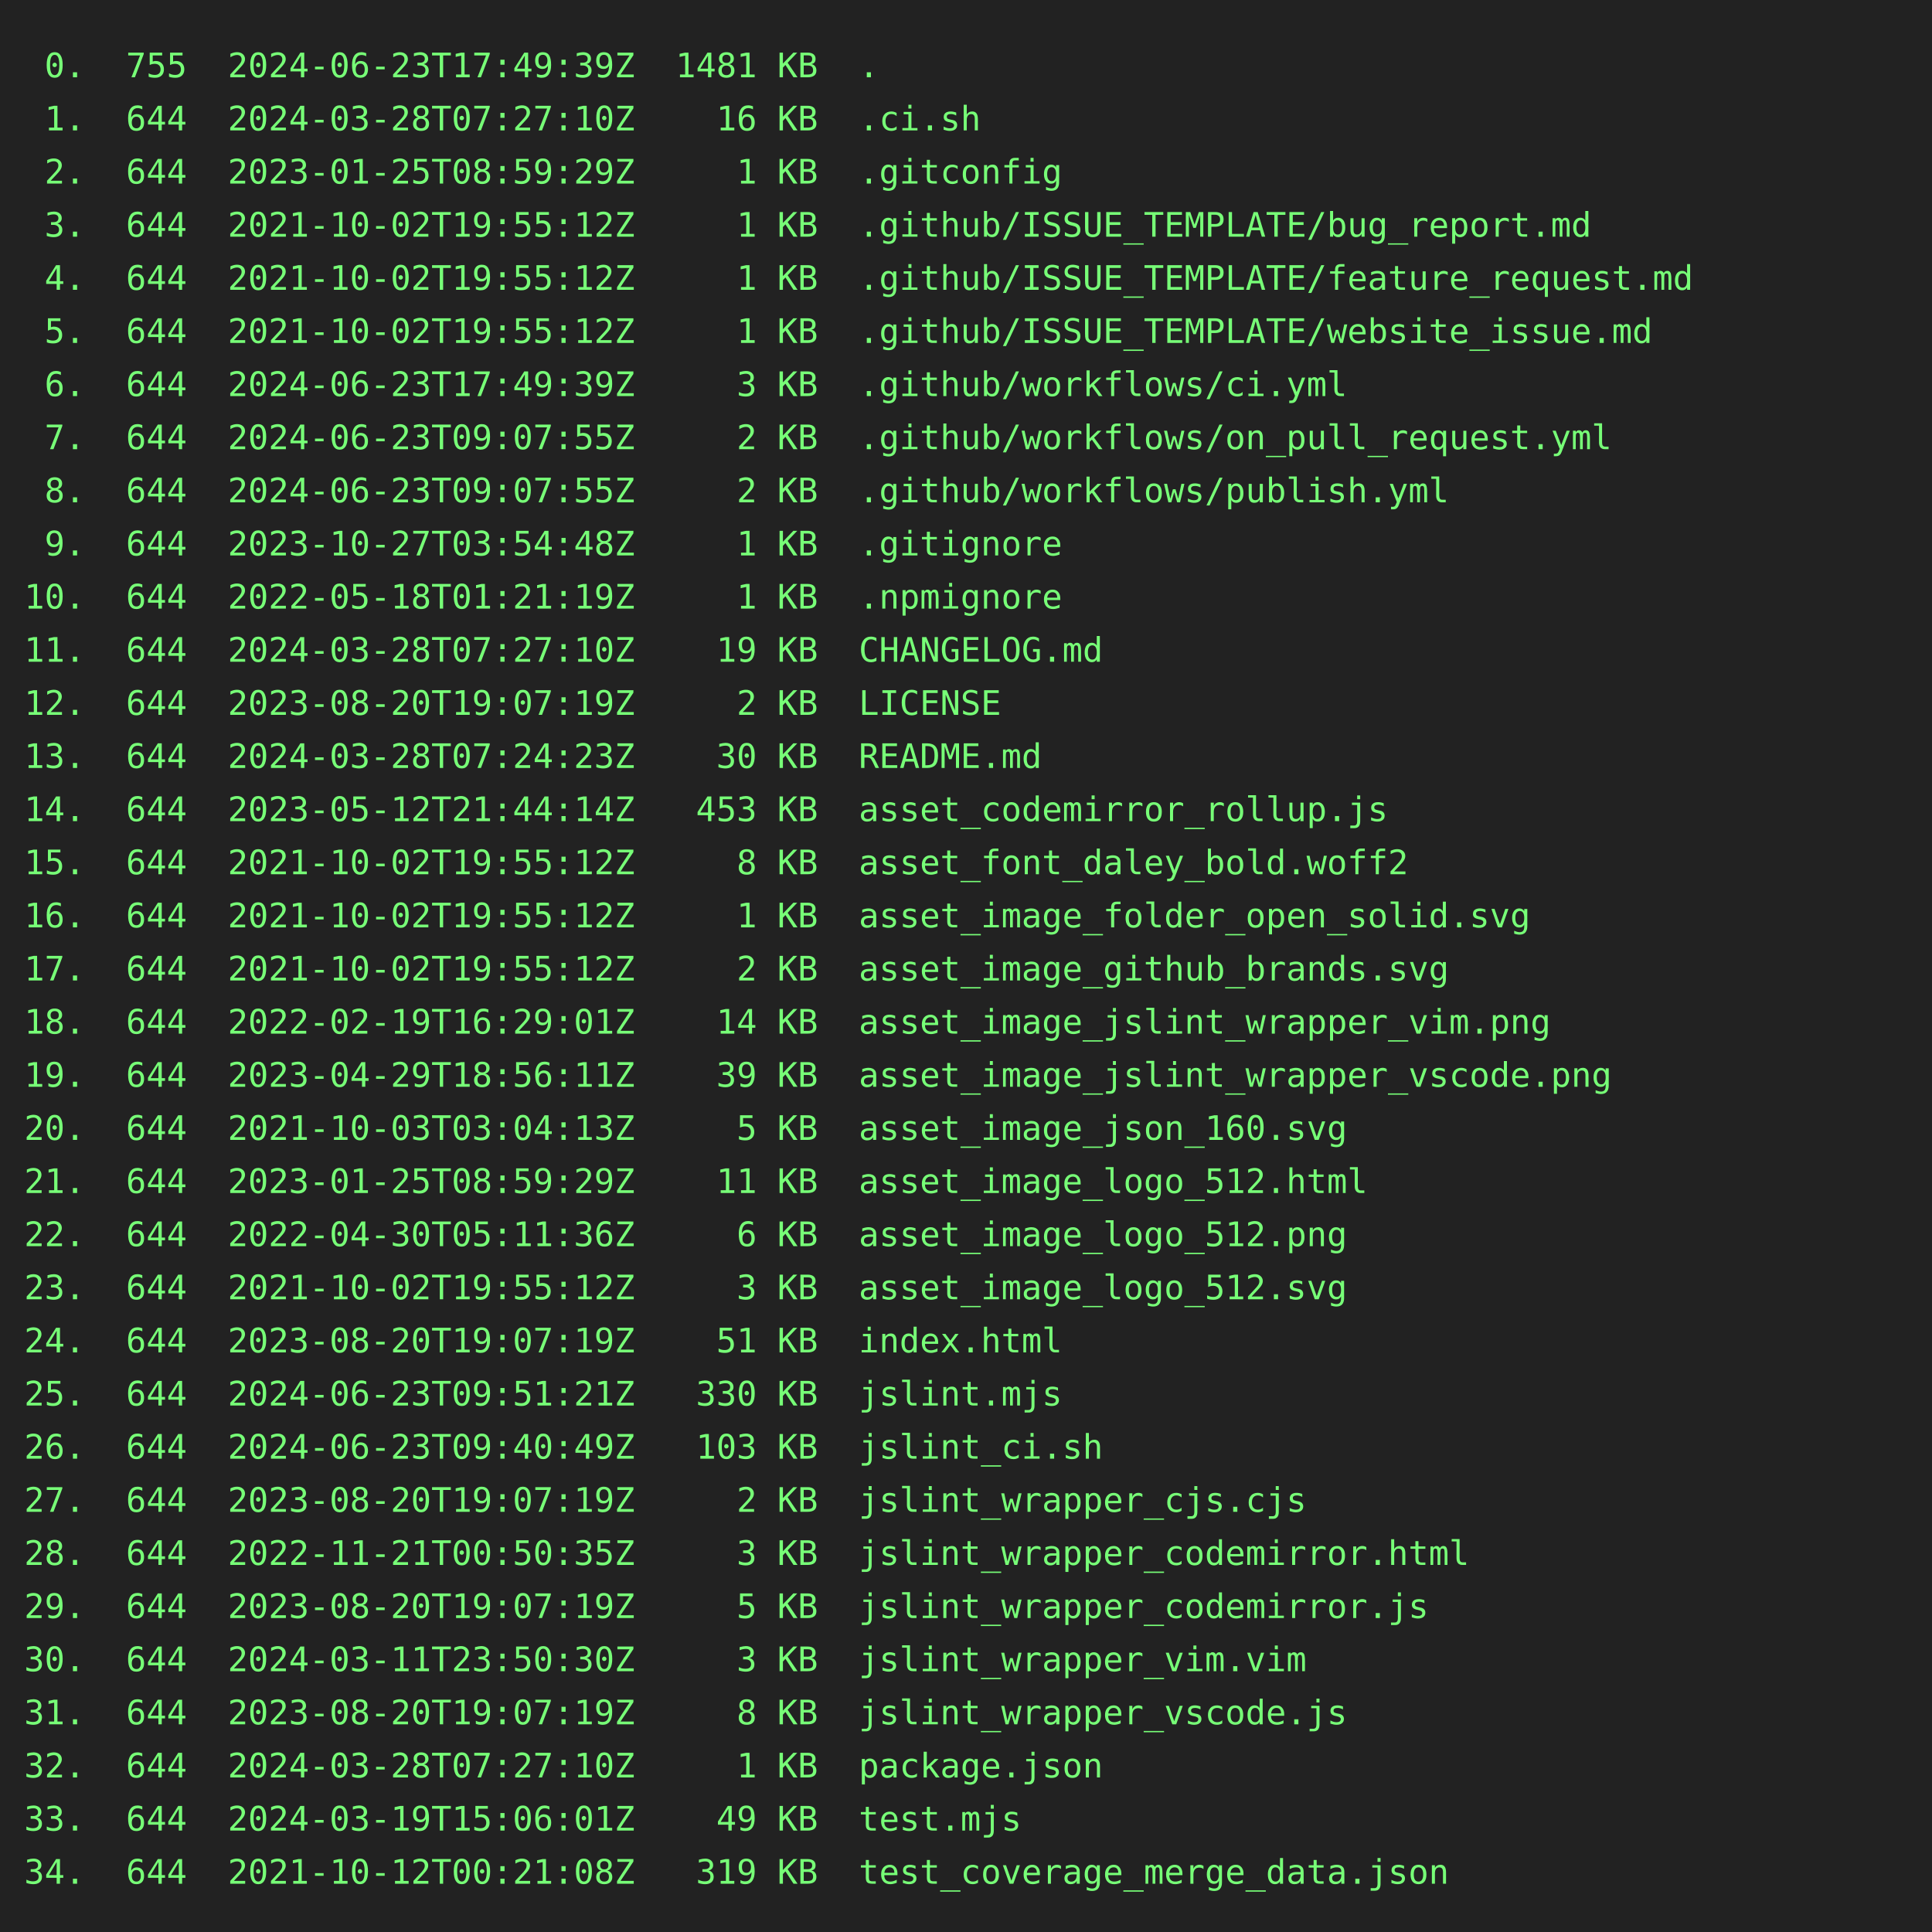
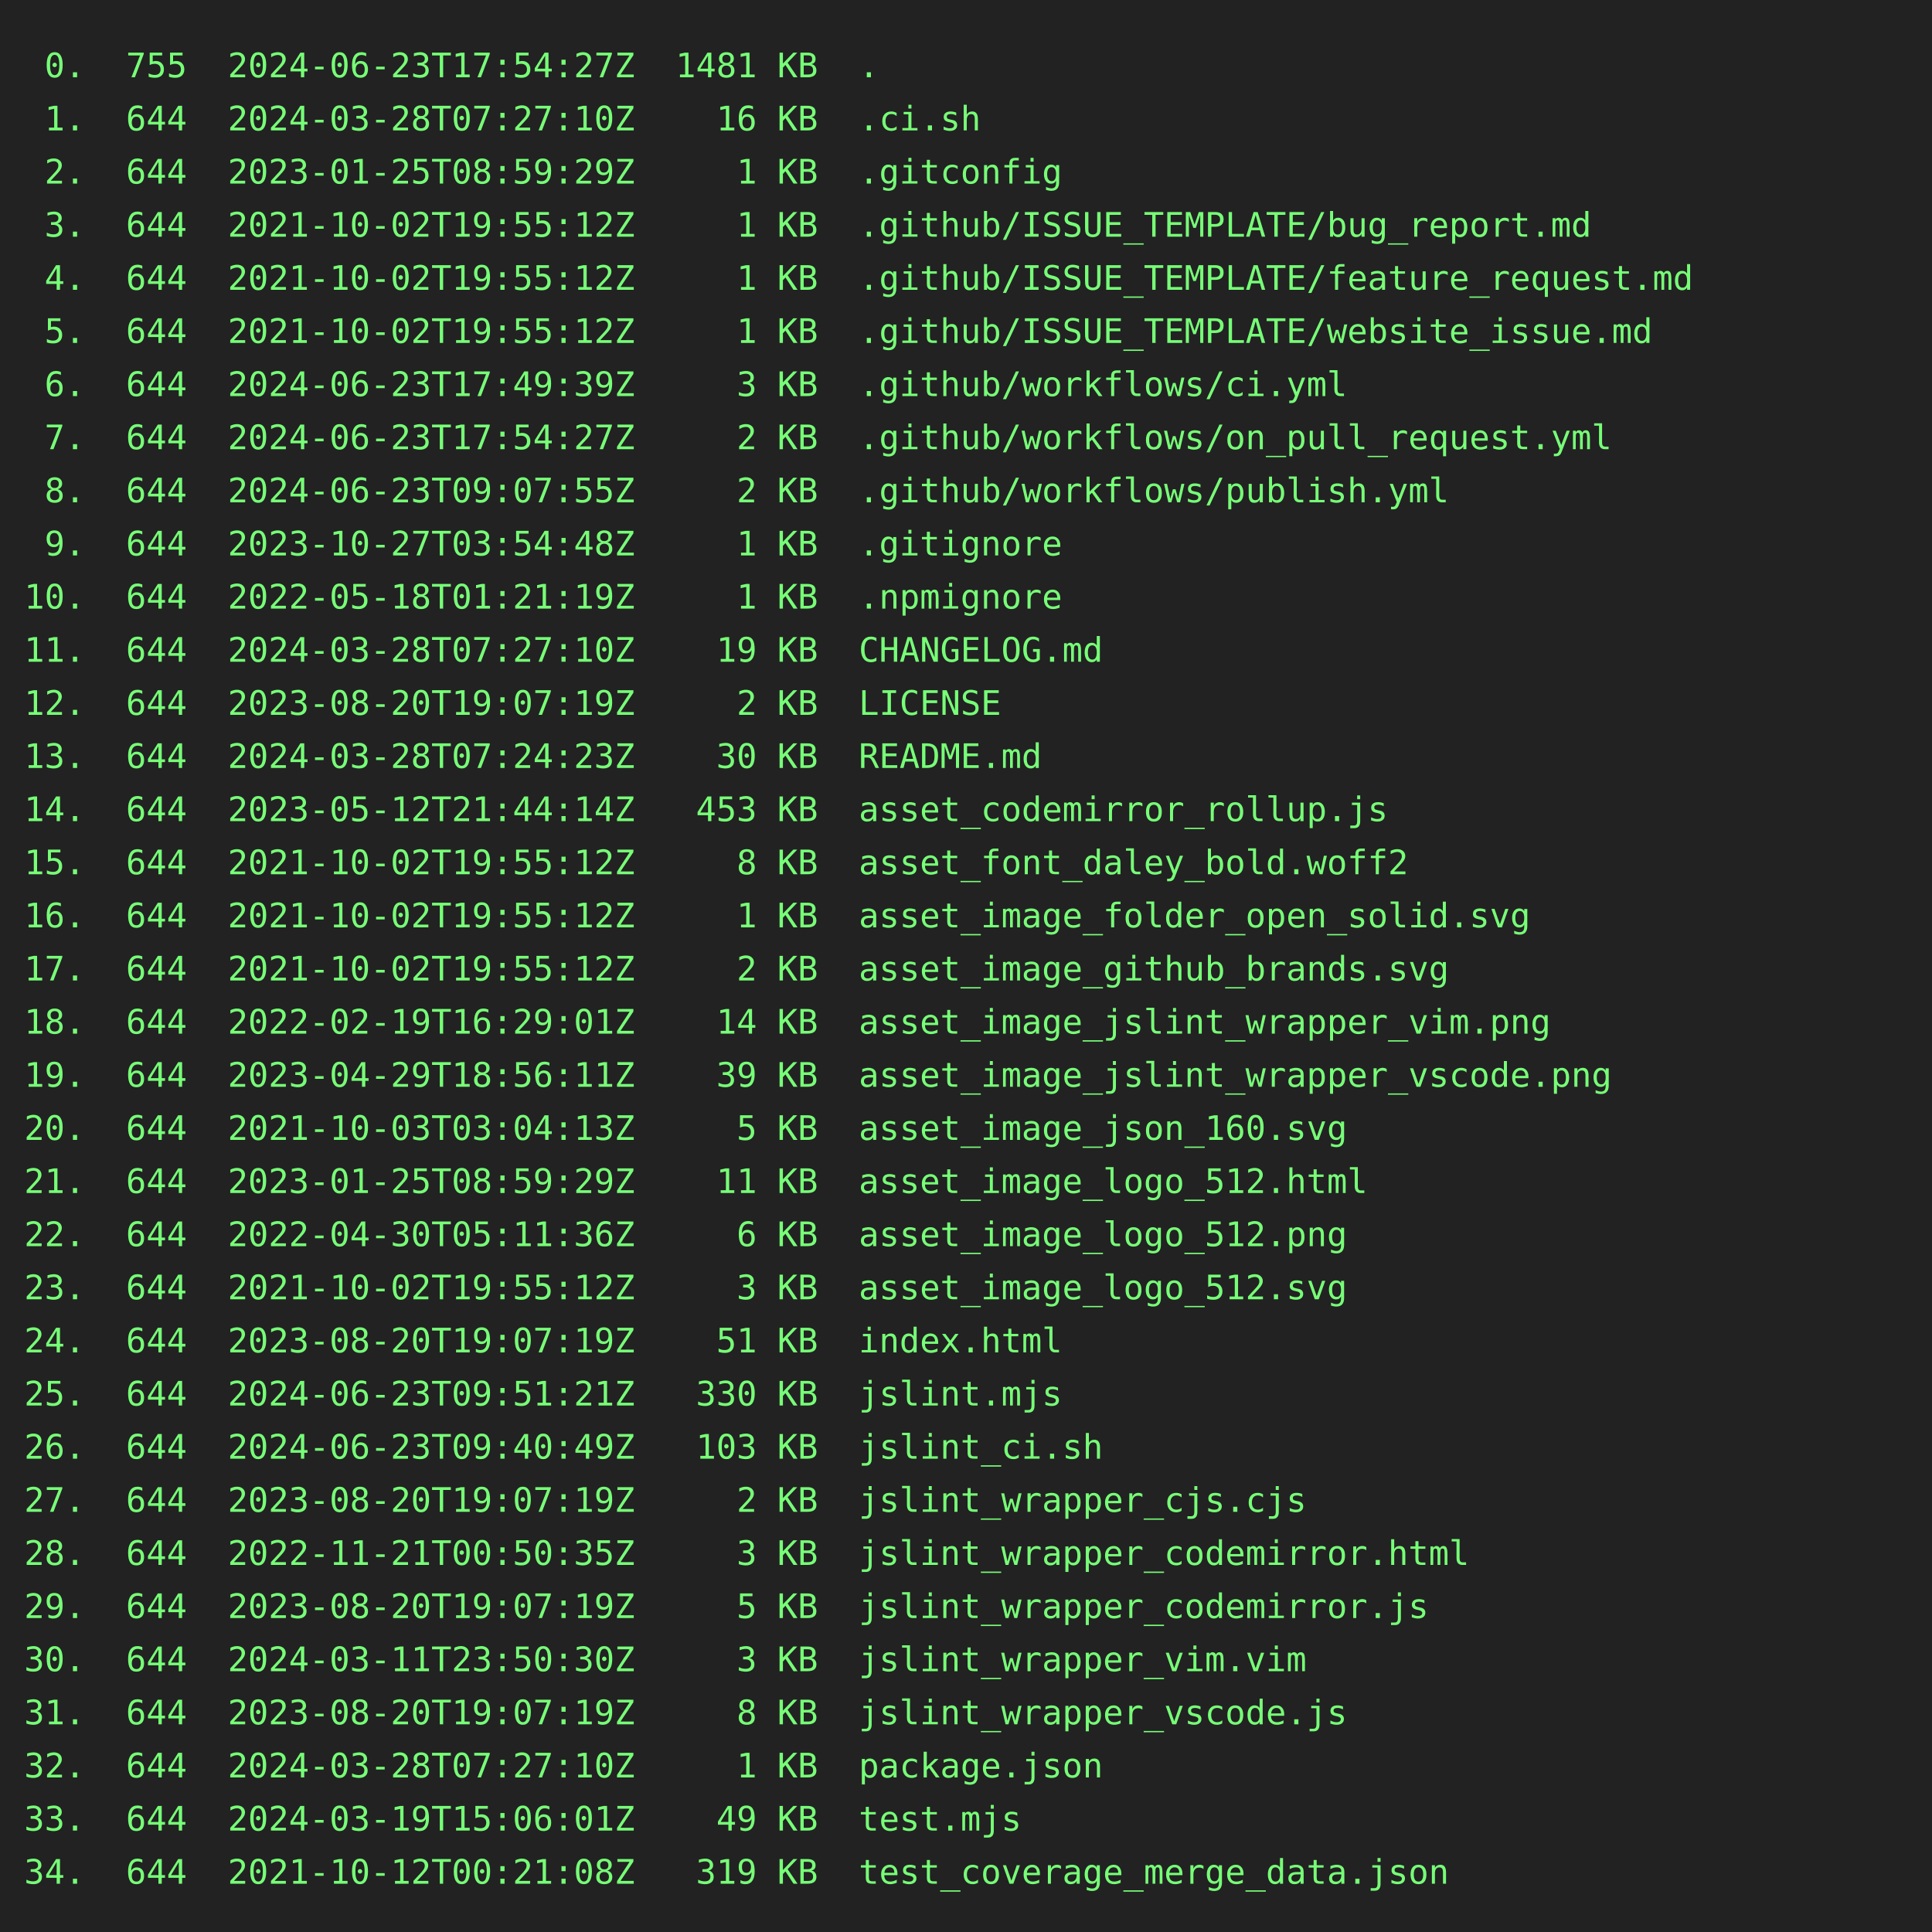
<svg xmlns="http://www.w3.org/2000/svg" height="800" width="800">
  <rect height="800" fill="#222" width="800" />
  <text fill="#7f7" font-family="consolas, menlo, monospace" font-size="14" xml:space="preserve">
-     <tspan lengthAdjust="spacingAndGlyphs" textLength="768" x="10" y="32"> 0.  755  2024-06-23T17:49:39Z  1481 KB  .                                                       </tspan>
+     <tspan lengthAdjust="spacingAndGlyphs" textLength="768" x="10" y="32"> 0.  755  2024-06-23T17:54:27Z  1481 KB  .                                                       </tspan>
    <tspan lengthAdjust="spacingAndGlyphs" textLength="768" x="10" y="54"> 1.  644  2024-03-28T07:27:10Z    16 KB  .ci.sh                                                  </tspan>
    <tspan lengthAdjust="spacingAndGlyphs" textLength="768" x="10" y="76"> 2.  644  2023-01-25T08:59:29Z     1 KB  .gitconfig                                              </tspan>
    <tspan lengthAdjust="spacingAndGlyphs" textLength="768" x="10" y="98"> 3.  644  2021-10-02T19:55:12Z     1 KB  .github/ISSUE_TEMPLATE/bug_report.md                    </tspan>
    <tspan lengthAdjust="spacingAndGlyphs" textLength="768" x="10" y="120"> 4.  644  2021-10-02T19:55:12Z     1 KB  .github/ISSUE_TEMPLATE/feature_request.md               </tspan>
    <tspan lengthAdjust="spacingAndGlyphs" textLength="768" x="10" y="142"> 5.  644  2021-10-02T19:55:12Z     1 KB  .github/ISSUE_TEMPLATE/website_issue.md                 </tspan>
    <tspan lengthAdjust="spacingAndGlyphs" textLength="768" x="10" y="164"> 6.  644  2024-06-23T17:49:39Z     3 KB  .github/workflows/ci.yml                                </tspan>
-     <tspan lengthAdjust="spacingAndGlyphs" textLength="768" x="10" y="186"> 7.  644  2024-06-23T09:07:55Z     2 KB  .github/workflows/on_pull_request.yml                   </tspan>
+     <tspan lengthAdjust="spacingAndGlyphs" textLength="768" x="10" y="186"> 7.  644  2024-06-23T17:54:27Z     2 KB  .github/workflows/on_pull_request.yml                   </tspan>
    <tspan lengthAdjust="spacingAndGlyphs" textLength="768" x="10" y="208"> 8.  644  2024-06-23T09:07:55Z     2 KB  .github/workflows/publish.yml                           </tspan>
    <tspan lengthAdjust="spacingAndGlyphs" textLength="768" x="10" y="230"> 9.  644  2023-10-27T03:54:48Z     1 KB  .gitignore                                              </tspan>
    <tspan lengthAdjust="spacingAndGlyphs" textLength="768" x="10" y="252">10.  644  2022-05-18T01:21:19Z     1 KB  .npmignore                                              </tspan>
    <tspan lengthAdjust="spacingAndGlyphs" textLength="768" x="10" y="274">11.  644  2024-03-28T07:27:10Z    19 KB  CHANGELOG.md                                            </tspan>
    <tspan lengthAdjust="spacingAndGlyphs" textLength="768" x="10" y="296">12.  644  2023-08-20T19:07:19Z     2 KB  LICENSE                                                 </tspan>
    <tspan lengthAdjust="spacingAndGlyphs" textLength="768" x="10" y="318">13.  644  2024-03-28T07:24:23Z    30 KB  README.md                                               </tspan>
    <tspan lengthAdjust="spacingAndGlyphs" textLength="768" x="10" y="340">14.  644  2023-05-12T21:44:14Z   453 KB  asset_codemirror_rollup.js                              </tspan>
    <tspan lengthAdjust="spacingAndGlyphs" textLength="768" x="10" y="362">15.  644  2021-10-02T19:55:12Z     8 KB  asset_font_daley_bold.woff2                             </tspan>
    <tspan lengthAdjust="spacingAndGlyphs" textLength="768" x="10" y="384">16.  644  2021-10-02T19:55:12Z     1 KB  asset_image_folder_open_solid.svg                       </tspan>
    <tspan lengthAdjust="spacingAndGlyphs" textLength="768" x="10" y="406">17.  644  2021-10-02T19:55:12Z     2 KB  asset_image_github_brands.svg                           </tspan>
    <tspan lengthAdjust="spacingAndGlyphs" textLength="768" x="10" y="428">18.  644  2022-02-19T16:29:01Z    14 KB  asset_image_jslint_wrapper_vim.png                      </tspan>
    <tspan lengthAdjust="spacingAndGlyphs" textLength="768" x="10" y="450">19.  644  2023-04-29T18:56:11Z    39 KB  asset_image_jslint_wrapper_vscode.png                   </tspan>
    <tspan lengthAdjust="spacingAndGlyphs" textLength="768" x="10" y="472">20.  644  2021-10-03T03:04:13Z     5 KB  asset_image_json_160.svg                                </tspan>
    <tspan lengthAdjust="spacingAndGlyphs" textLength="768" x="10" y="494">21.  644  2023-01-25T08:59:29Z    11 KB  asset_image_logo_512.html                               </tspan>
    <tspan lengthAdjust="spacingAndGlyphs" textLength="768" x="10" y="516">22.  644  2022-04-30T05:11:36Z     6 KB  asset_image_logo_512.png                                </tspan>
    <tspan lengthAdjust="spacingAndGlyphs" textLength="768" x="10" y="538">23.  644  2021-10-02T19:55:12Z     3 KB  asset_image_logo_512.svg                                </tspan>
    <tspan lengthAdjust="spacingAndGlyphs" textLength="768" x="10" y="560">24.  644  2023-08-20T19:07:19Z    51 KB  index.html                                              </tspan>
    <tspan lengthAdjust="spacingAndGlyphs" textLength="768" x="10" y="582">25.  644  2024-06-23T09:51:21Z   330 KB  jslint.mjs                                              </tspan>
    <tspan lengthAdjust="spacingAndGlyphs" textLength="768" x="10" y="604">26.  644  2024-06-23T09:40:49Z   103 KB  jslint_ci.sh                                            </tspan>
    <tspan lengthAdjust="spacingAndGlyphs" textLength="768" x="10" y="626">27.  644  2023-08-20T19:07:19Z     2 KB  jslint_wrapper_cjs.cjs                                  </tspan>
    <tspan lengthAdjust="spacingAndGlyphs" textLength="768" x="10" y="648">28.  644  2022-11-21T00:50:35Z     3 KB  jslint_wrapper_codemirror.html                          </tspan>
    <tspan lengthAdjust="spacingAndGlyphs" textLength="768" x="10" y="670">29.  644  2023-08-20T19:07:19Z     5 KB  jslint_wrapper_codemirror.js                            </tspan>
    <tspan lengthAdjust="spacingAndGlyphs" textLength="768" x="10" y="692">30.  644  2024-03-11T23:50:30Z     3 KB  jslint_wrapper_vim.vim                                  </tspan>
    <tspan lengthAdjust="spacingAndGlyphs" textLength="768" x="10" y="714">31.  644  2023-08-20T19:07:19Z     8 KB  jslint_wrapper_vscode.js                                </tspan>
    <tspan lengthAdjust="spacingAndGlyphs" textLength="768" x="10" y="736">32.  644  2024-03-28T07:27:10Z     1 KB  package.json                                            </tspan>
    <tspan lengthAdjust="spacingAndGlyphs" textLength="768" x="10" y="758">33.  644  2024-03-19T15:06:01Z    49 KB  test.mjs                                                </tspan>
    <tspan lengthAdjust="spacingAndGlyphs" textLength="768" x="10" y="780">34.  644  2021-10-12T00:21:08Z   319 KB  test_coverage_merge_data.json                           </tspan>
  </text>
</svg>
